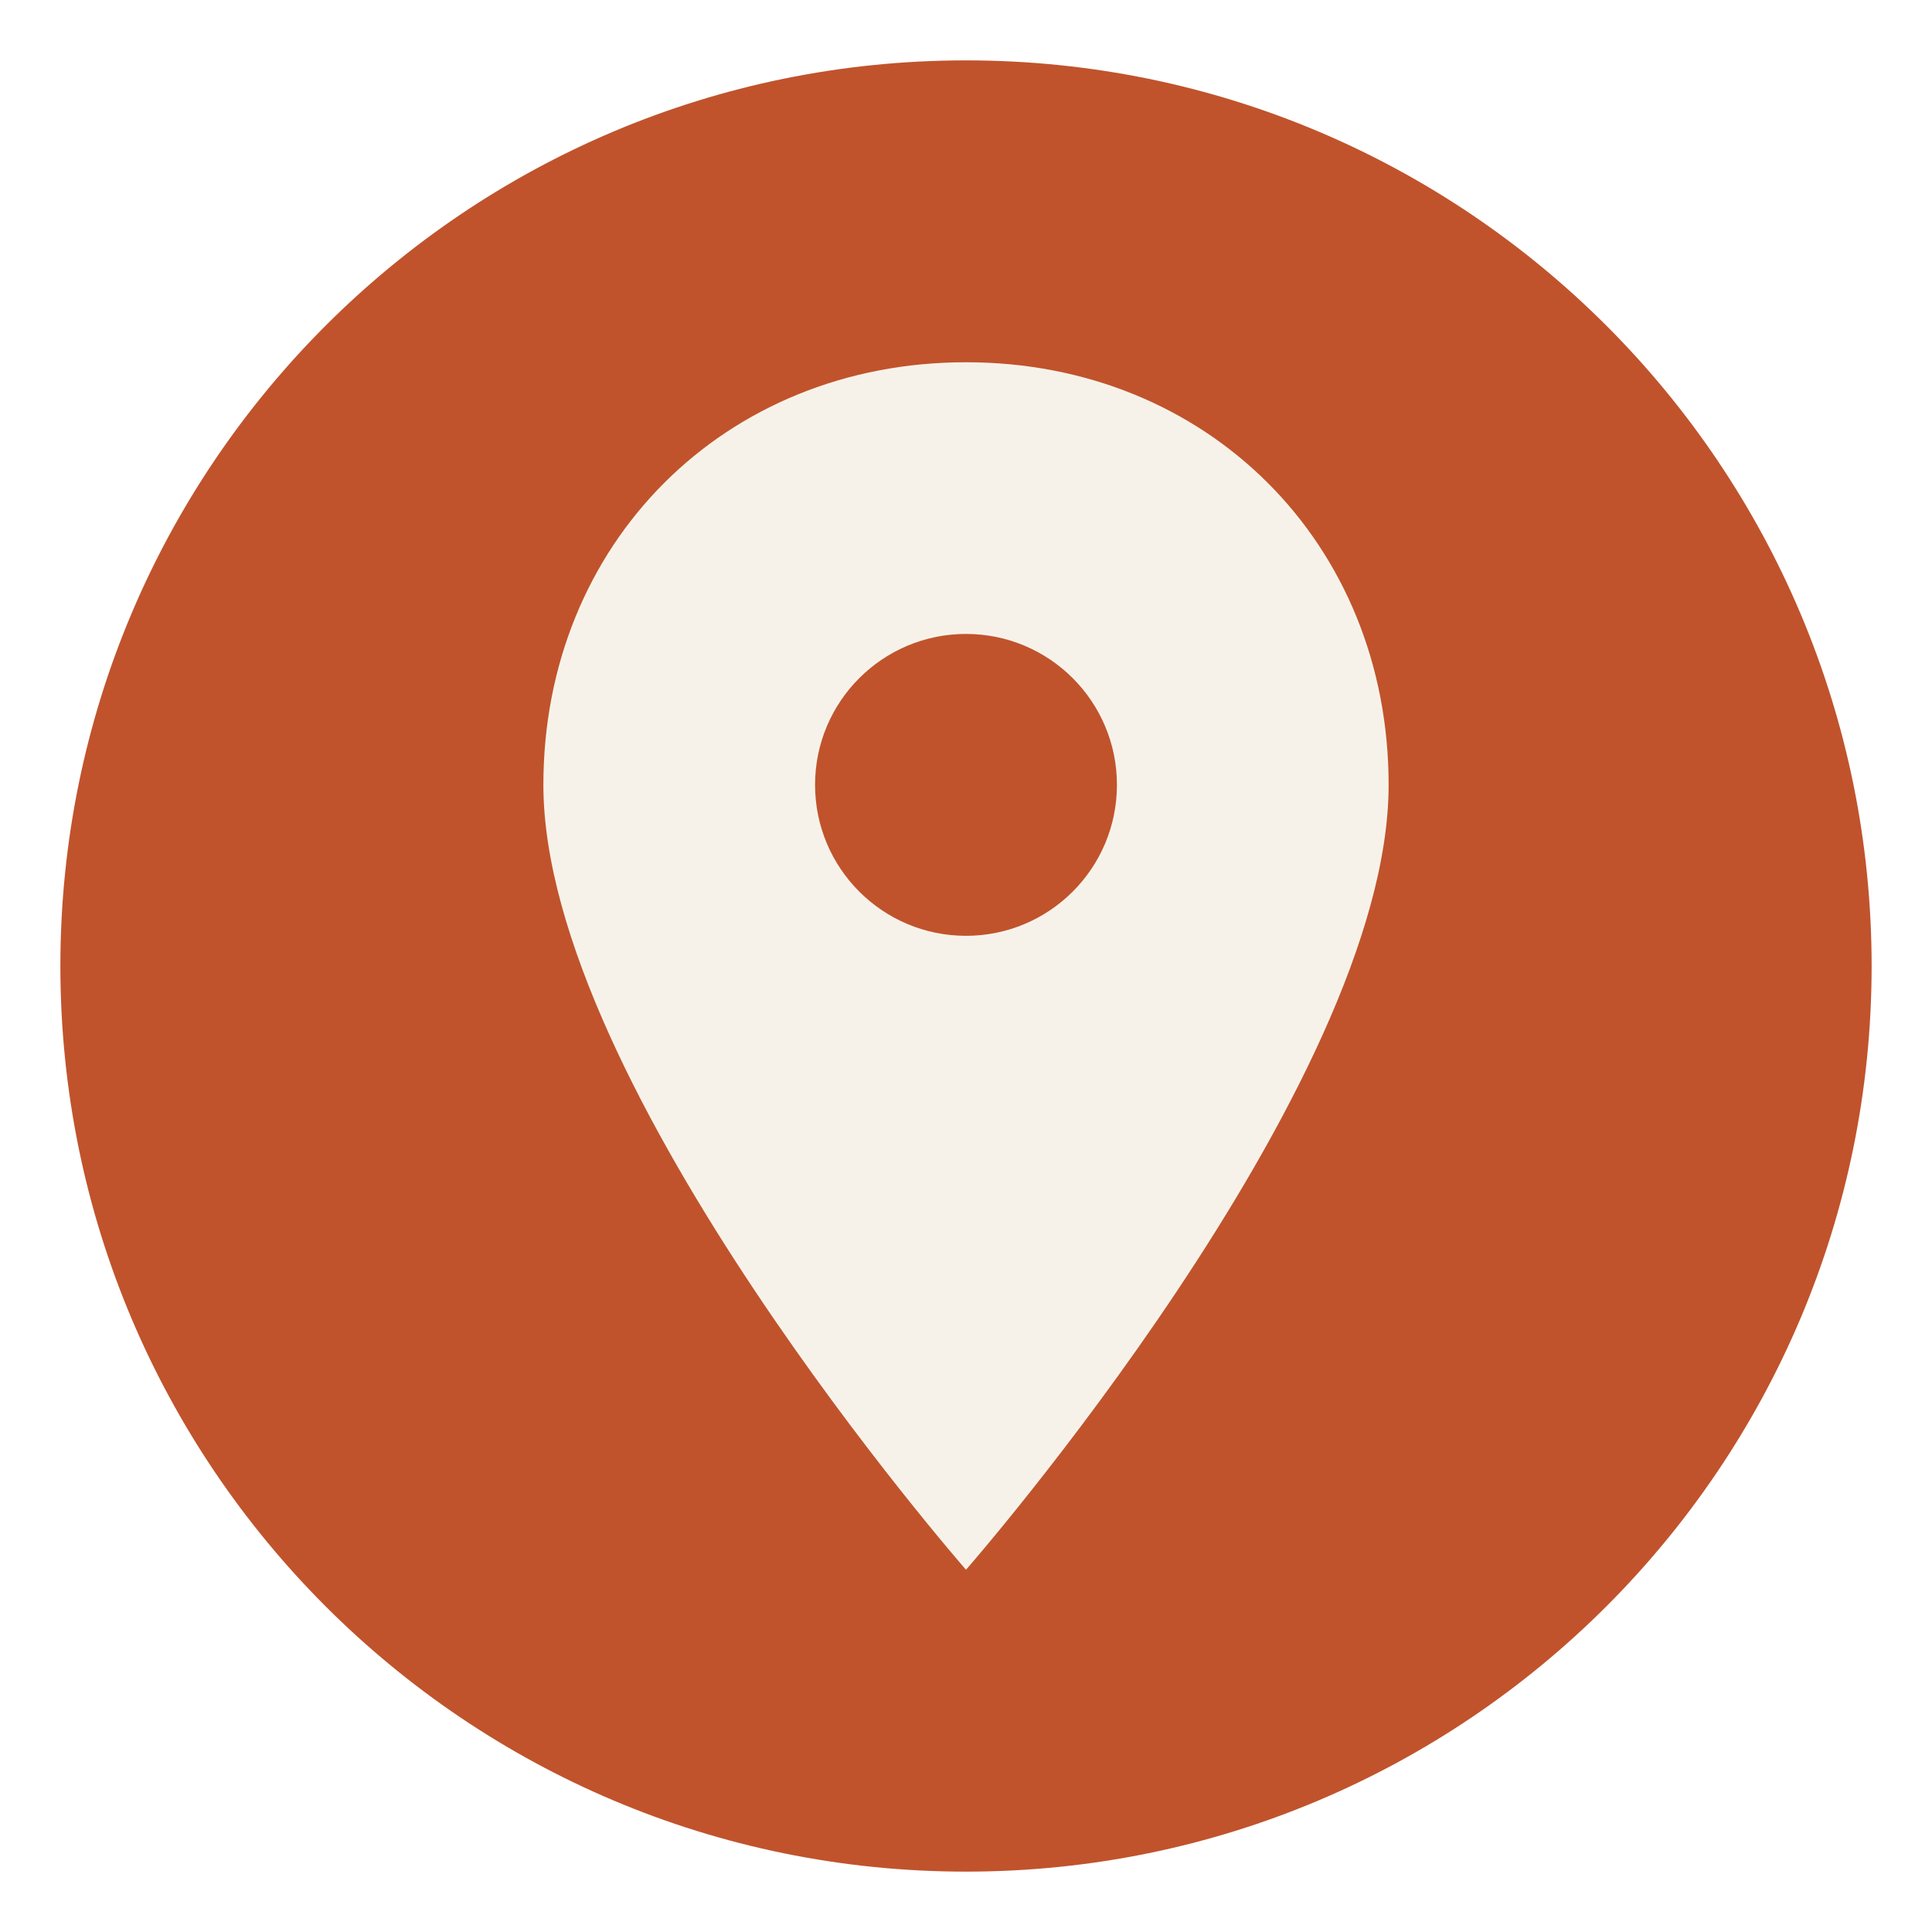
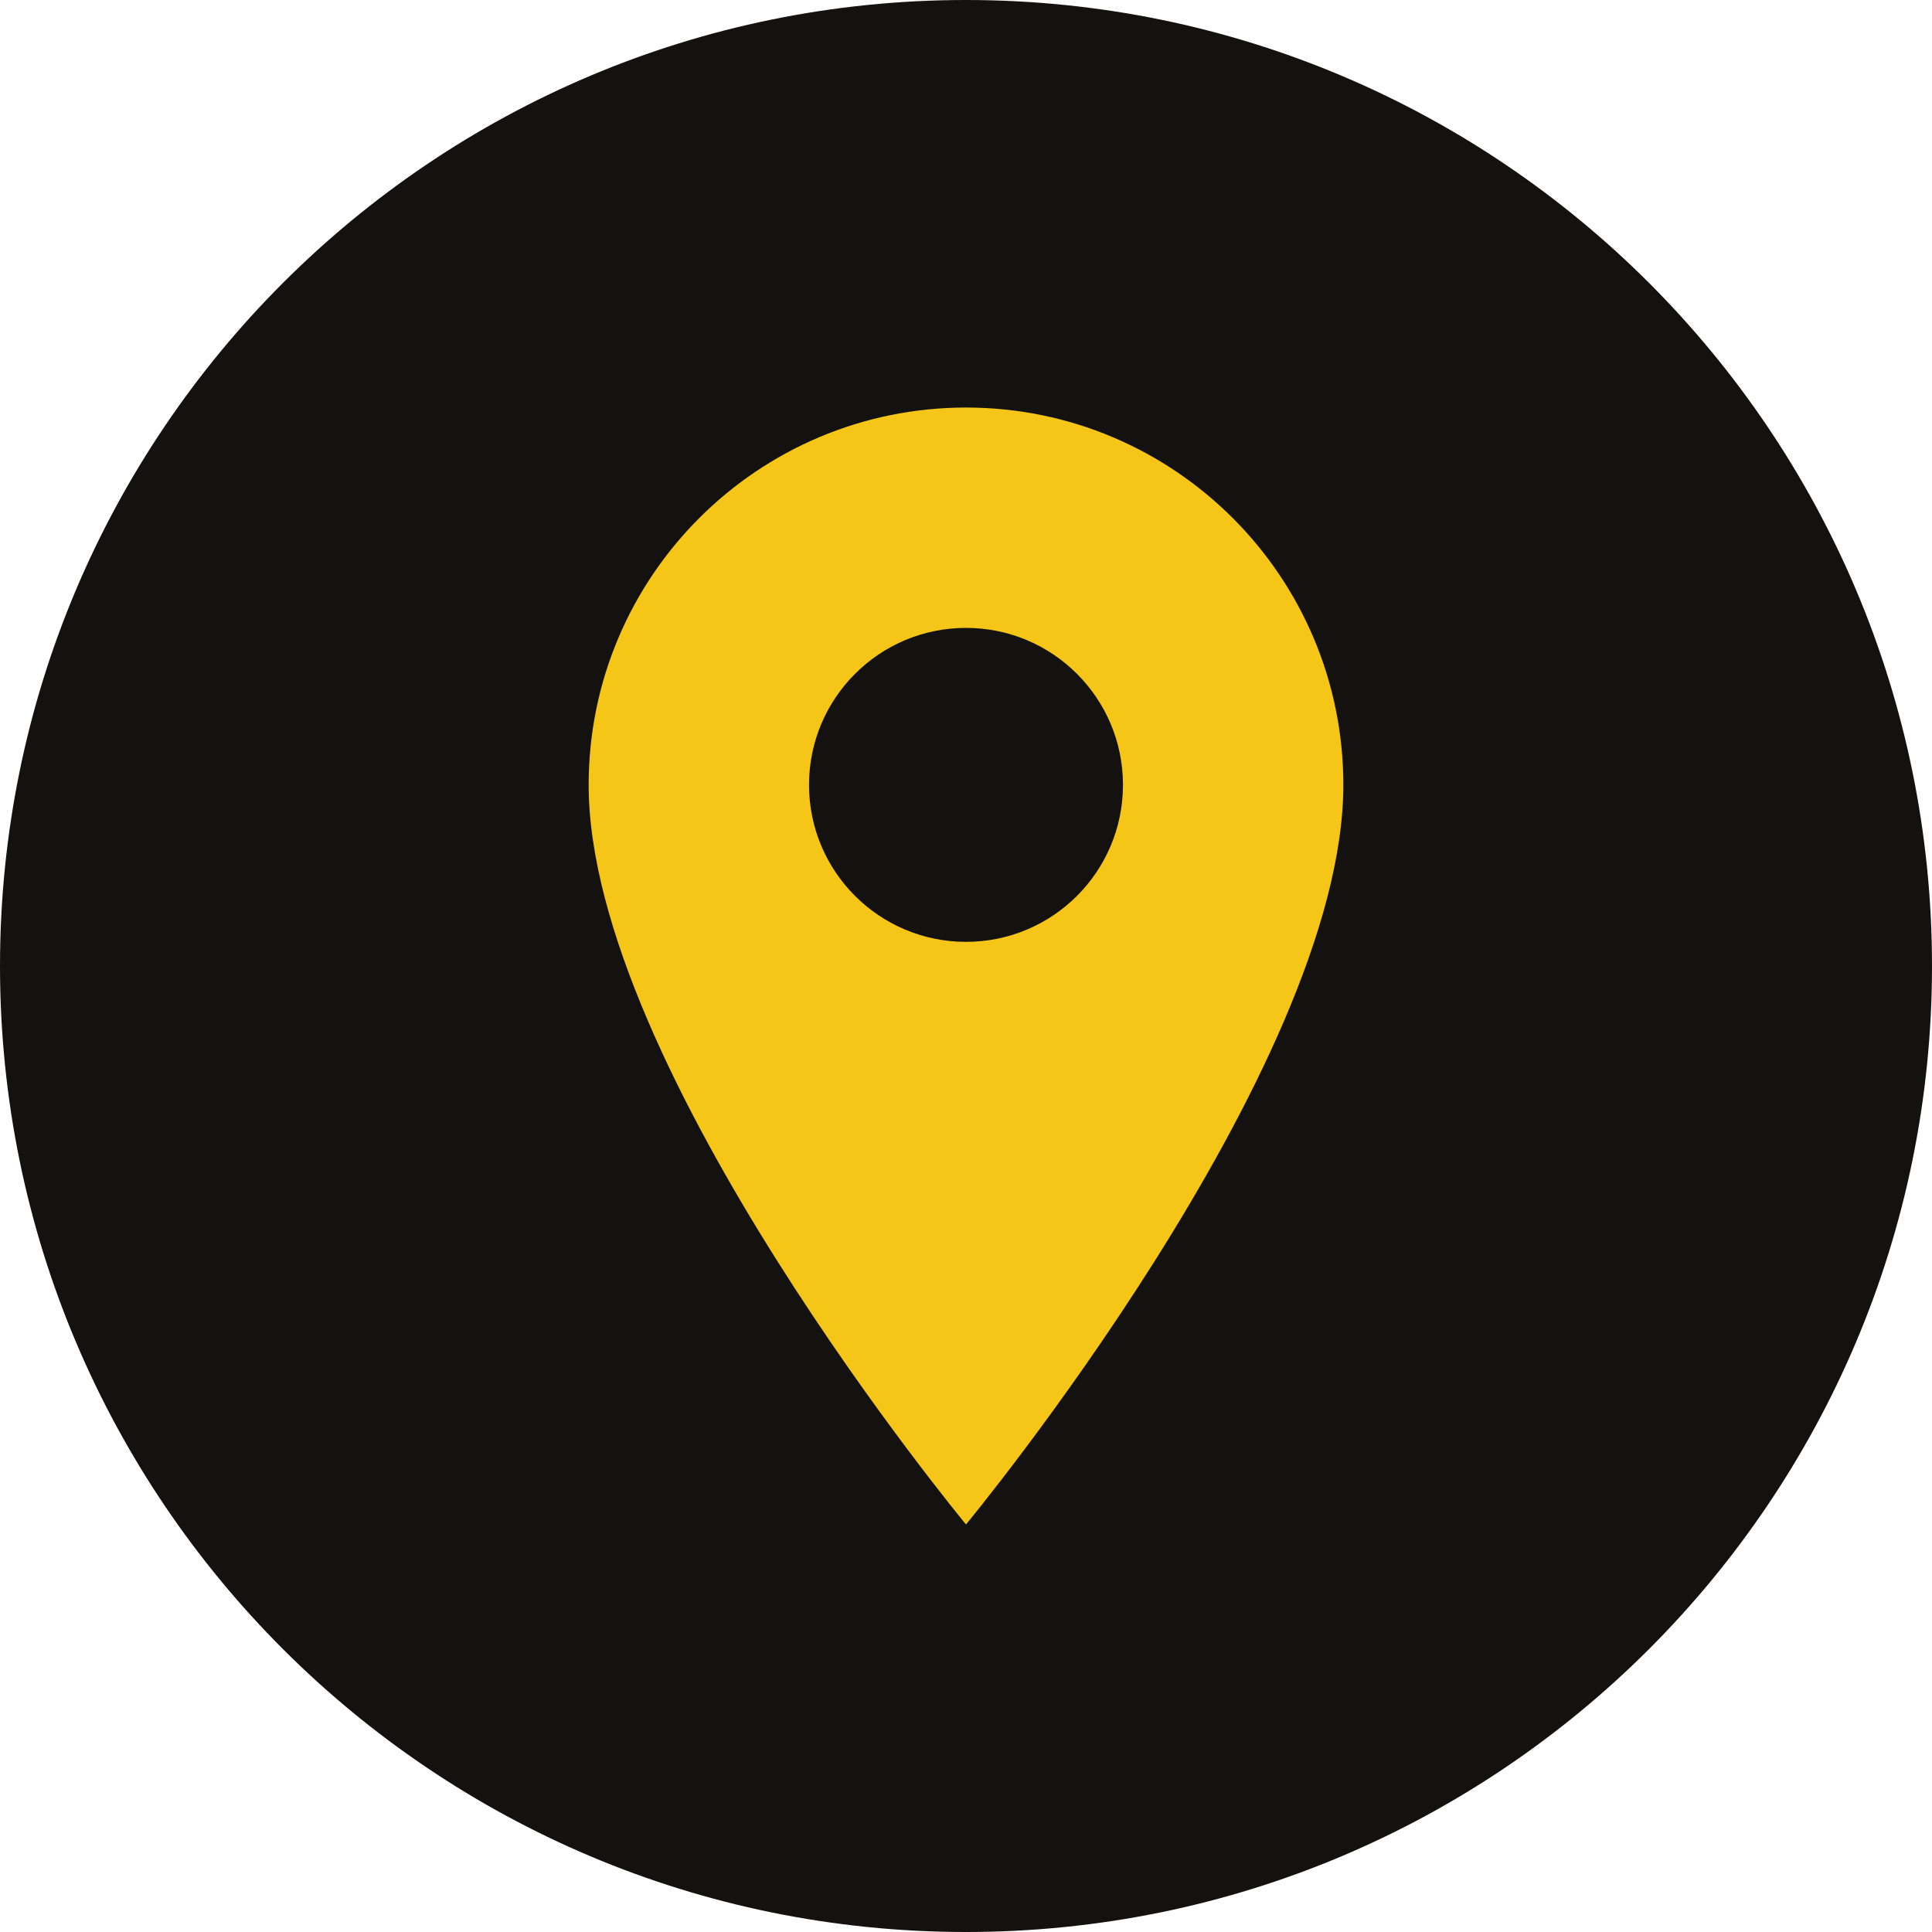
- <svg xmlns="http://www.w3.org/2000/svg" viewBox="0 0 64 64">
-   <circle cx="32" cy="32" r="30" fill="#c0532c" />
-   <path d="M32 12c-8 0-14 6-14 14 0 10 14 26 14 26s14-16 14-26c0-8-6-14-14-14zm0 19a5 5 0 1 1 0-10 5 5 0 0 1 0 10z" fill="#f7f2e9" />
+ <svg xmlns="http://www.w3.org/2000/svg" viewBox="0 0 64 64" role="img" aria-label="Caravanways">
+   <circle cx="32" cy="32" r="32" fill="#141210" />
+   <path d="M32 13.5c-6.9 0-12.5 5.6-12.5 12.5 0 9.4 12.5 24.5 12.5 24.5S44.5 35.4 44.5 26c0-6.9-5.6-12.5-12.5-12.5z" fill="#F5C518" />
+   <circle cx="32" cy="26" r="5.2" fill="#141210" />
</svg>
